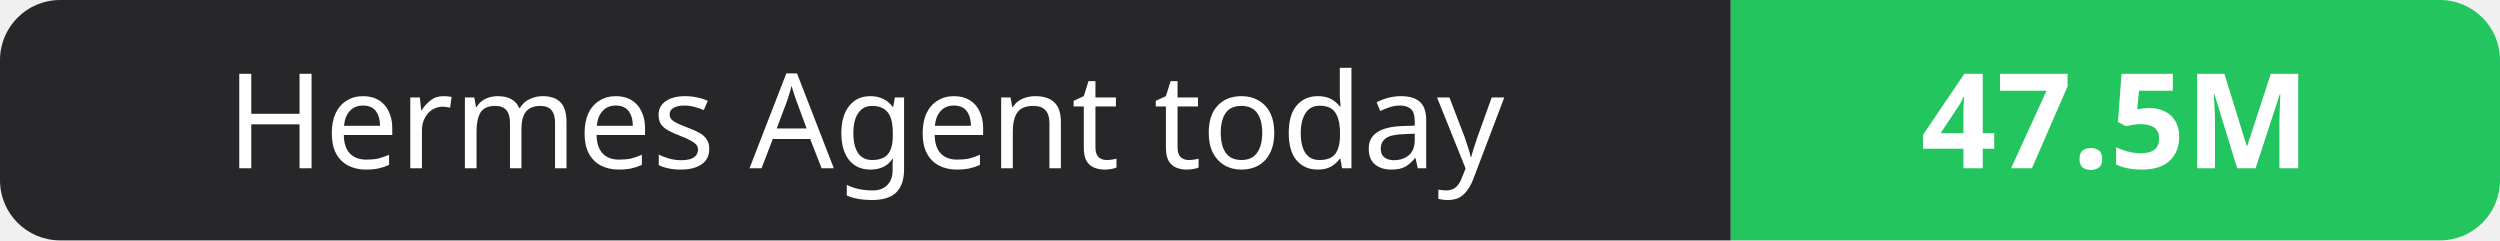
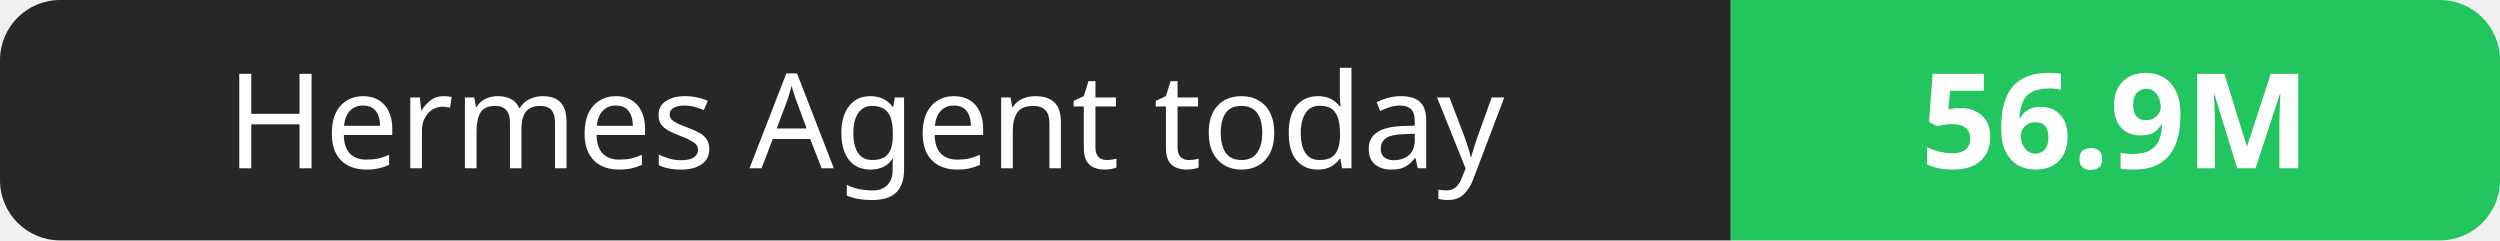
- <svg xmlns="http://www.w3.org/2000/svg" width="208" height="20" role="img" aria-label="Hermes Agent today: 47.5M">
+ <svg xmlns="http://www.w3.org/2000/svg" width="208" height="20" role="img" aria-label="Hermes Agent today: 56.9M">
  <clipPath id="r">
    <rect width="208" height="20" rx="5" fill="#fff" />
  </clipPath>
  <g clip-path="url(#r)">
    <rect width="144" height="20" fill="#27272a" />
    <rect x="144" width="64" height="20" fill="#22c55e" />
  </g>
  <g fill="#fff" text-anchor="middle" font-family="Verdana,Geneva,sans-serif" font-size="11">
    <text x="72.0" y="14">Hermes Agent today</text>
-     <text x="176.0" y="14" font-weight="700">47.5M</text>
+     <text x="176.0" y="14" font-weight="700">56.9M</text>
  </g>
</svg>
